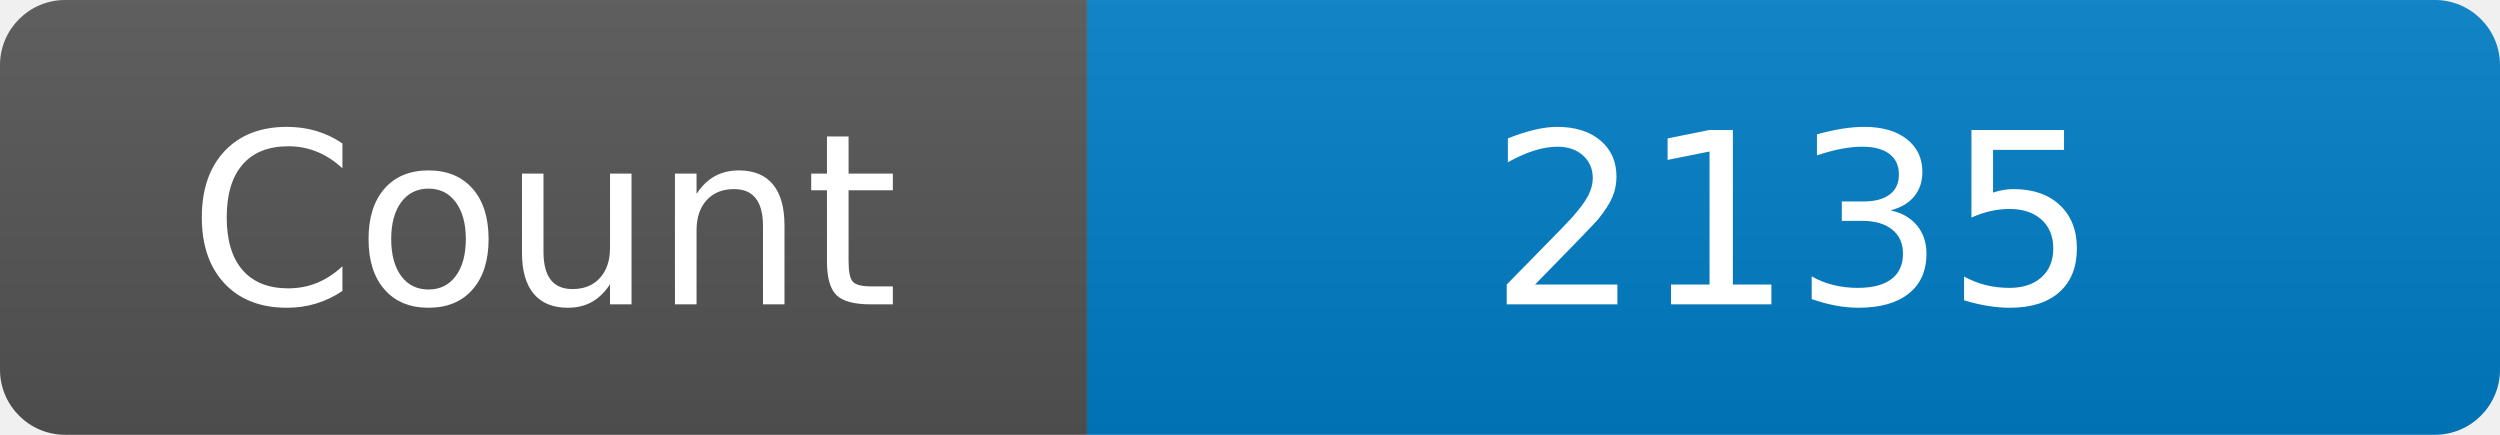
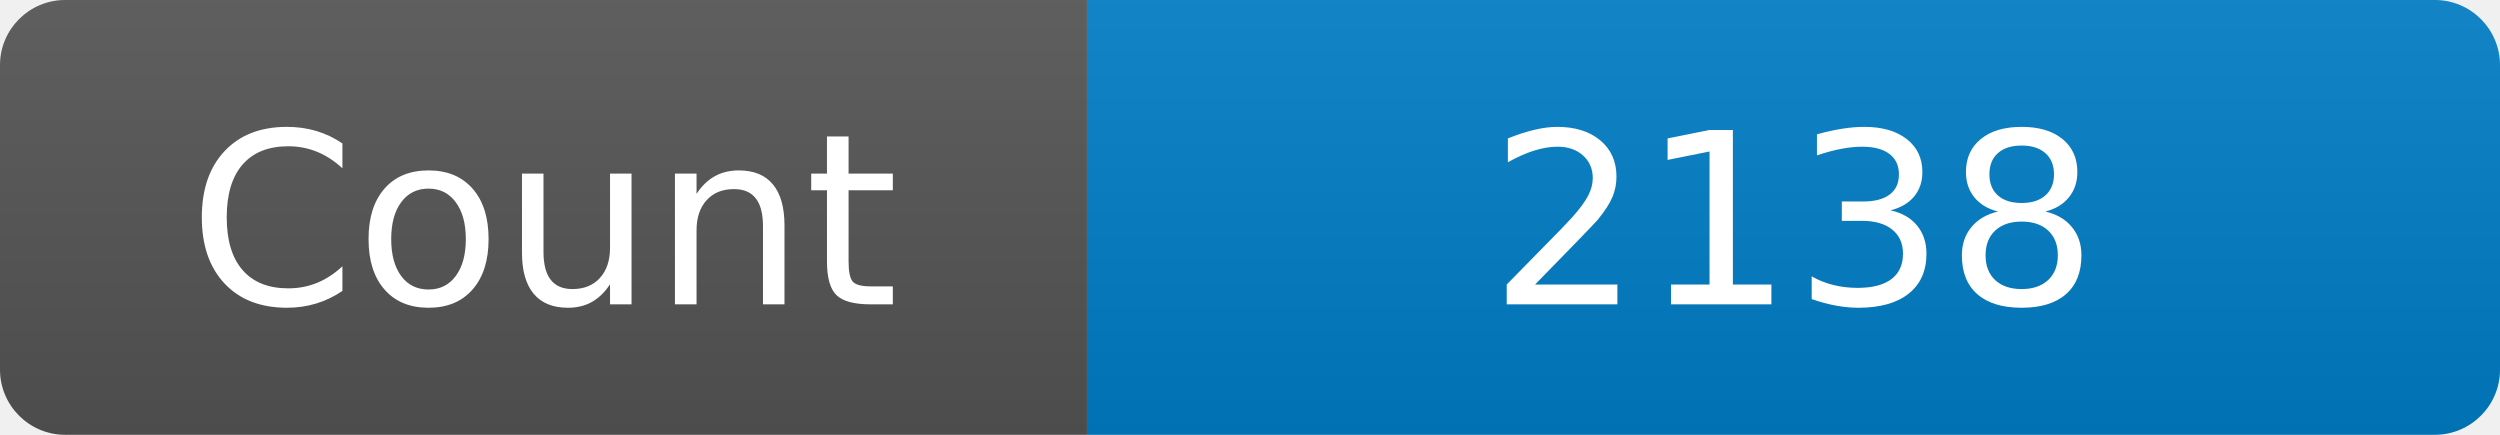
<svg xmlns="http://www.w3.org/2000/svg" width="115" height="20" role="img" aria-label="Maintained?: yes">
  <linearGradient id="s" x2="0" y2="100%">
    <stop offset="0" stop-color="#bbb" stop-opacity=".1" />
    <stop offset="1" stop-opacity=".1" />
  </linearGradient>
  <clipPath id="r">
    <rect width="115" height="20" rx="3" fill="#fff" />
  </clipPath>
  <g clip-path="url(#r)">
    <rect width="50" height="20" fill="#555" />
    <rect x="50" width="160" height="20" fill="#007ec6" />
    <rect width="115" height="20" fill="url(#s)" />
  </g>
  <g fill="#fff" text-anchor="middle" font-family="Verdana,Geneva,DejaVu Sans,sans-serif" font-size="110">
    <text x="250" y="140" transform="scale(.1)" fill="#fff">Count</text>
-     <text x="825" y="140" transform="scale(.1)" fill="#fff">2135</text>
+     <text x="825" y="140" transform="scale(.1)" fill="#fff">2138</text>
  </g>
</svg>
